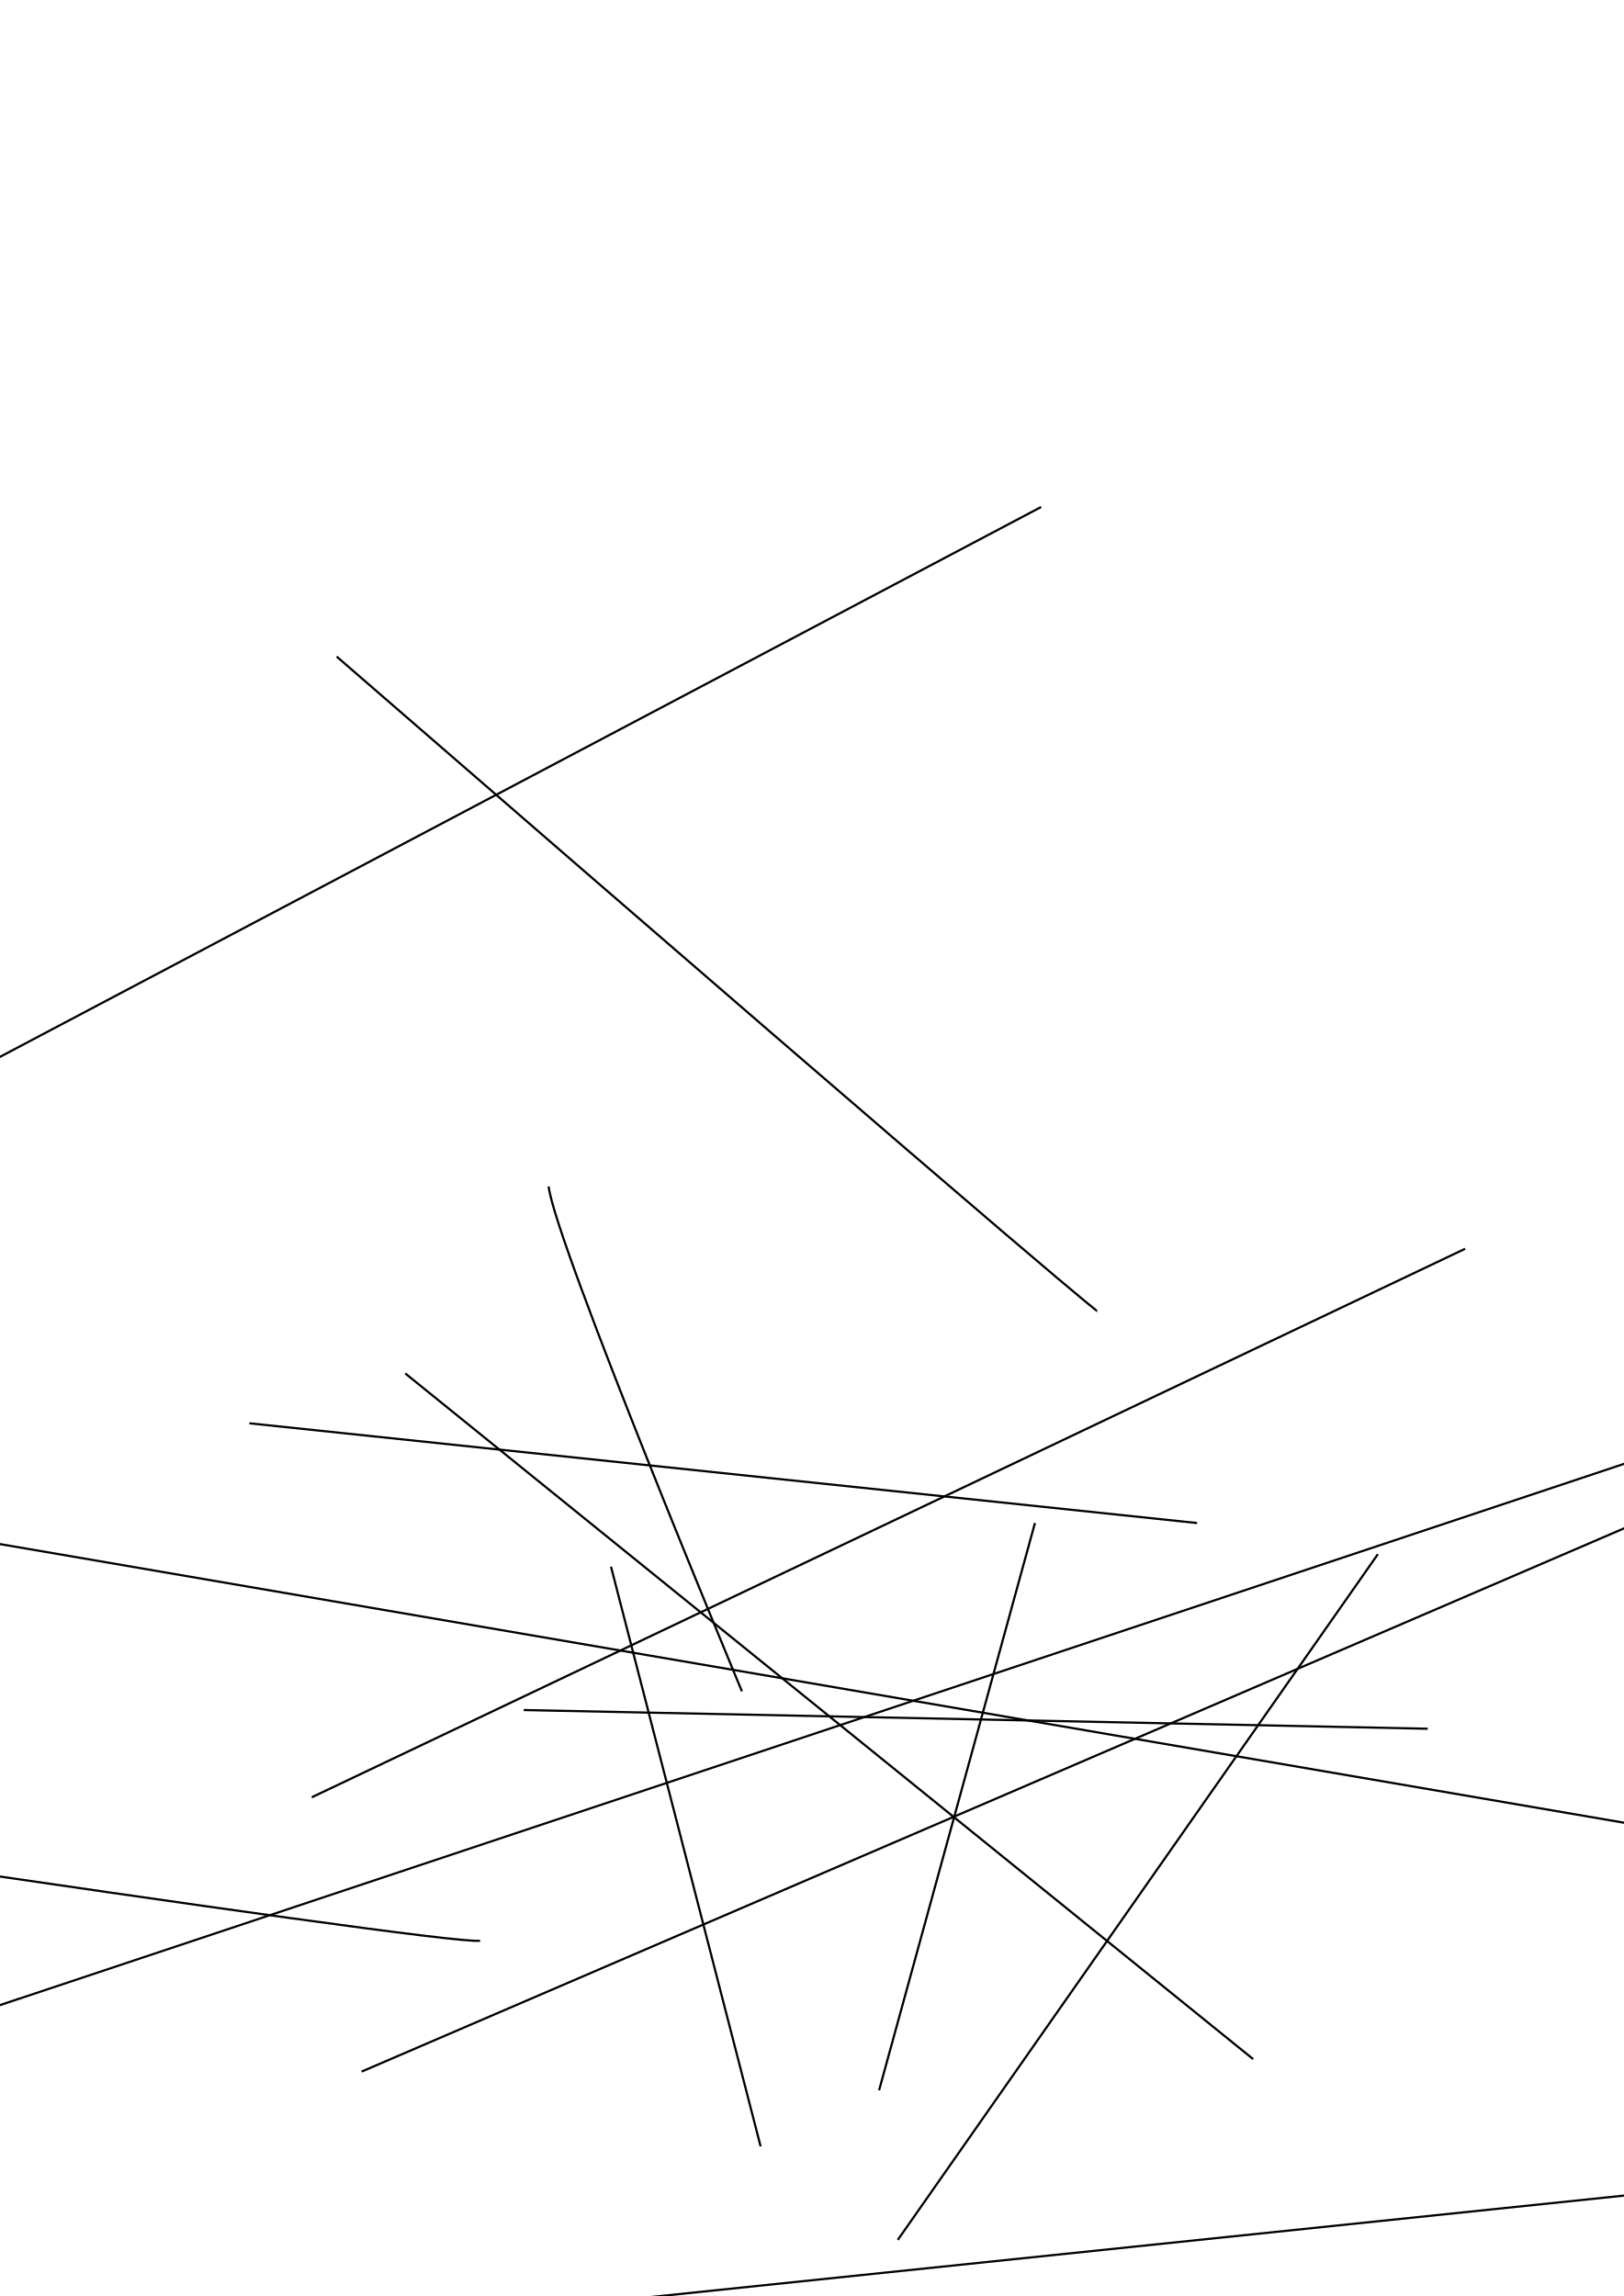
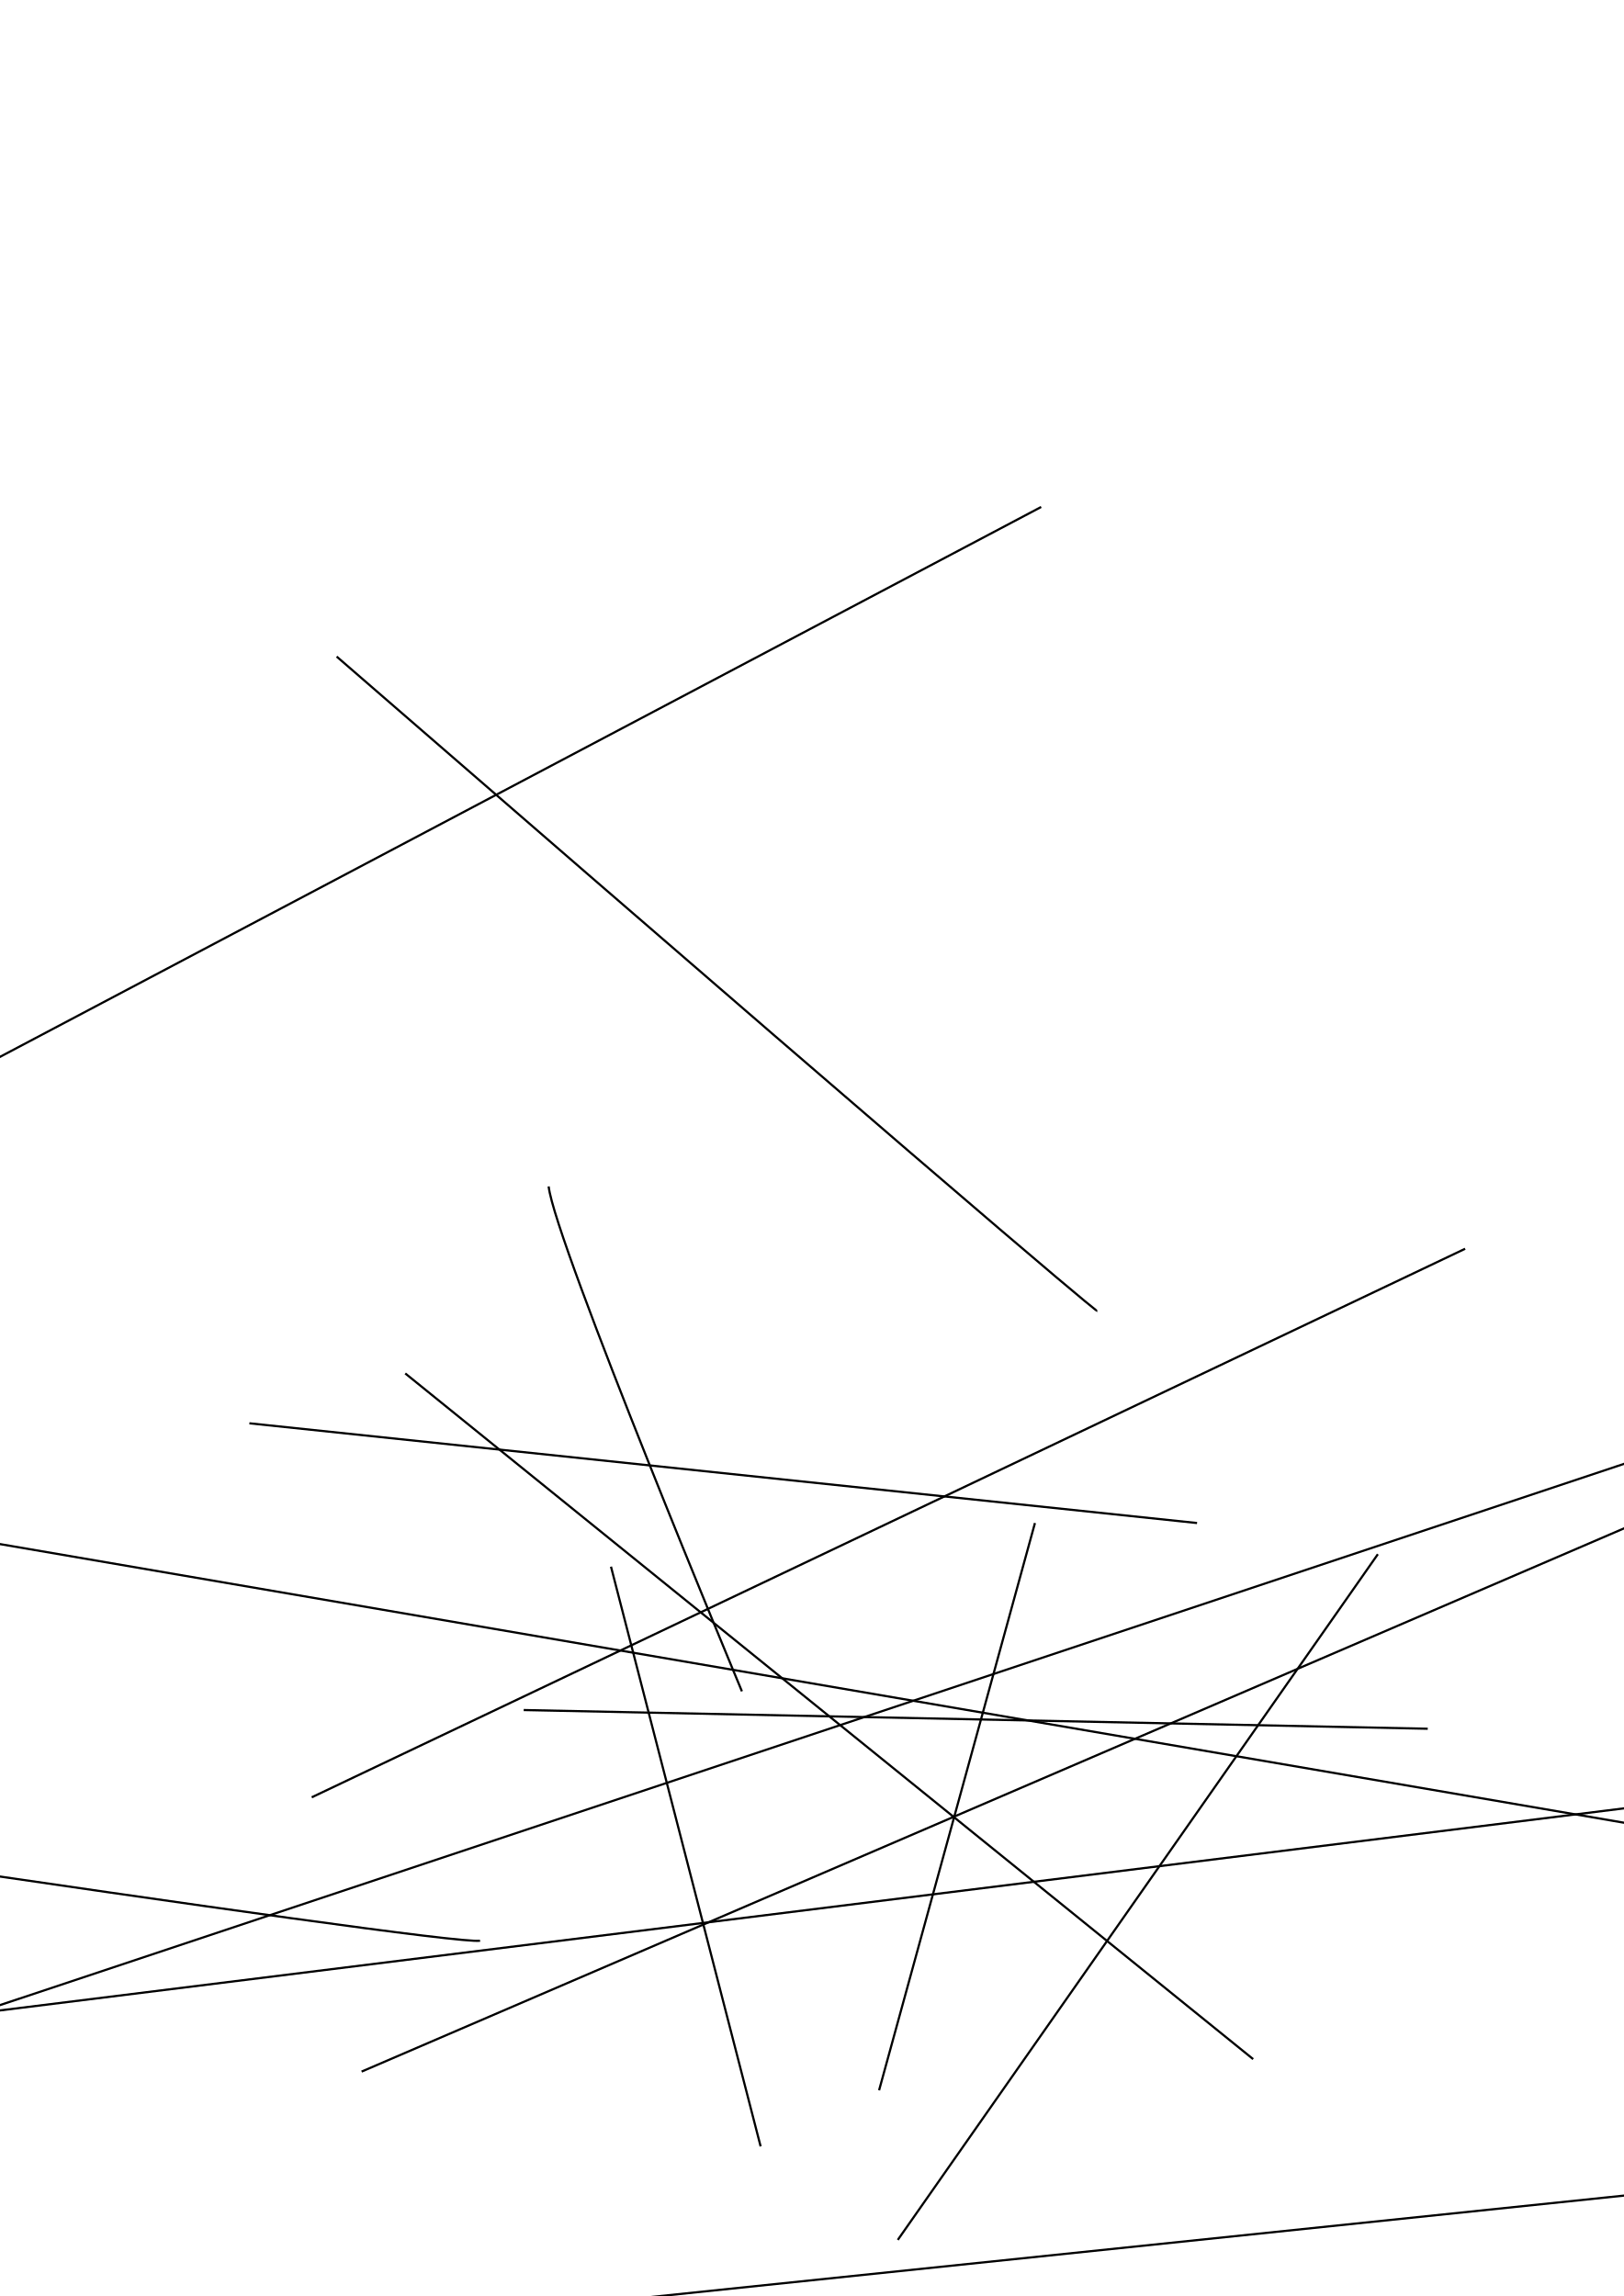
<svg xmlns="http://www.w3.org/2000/svg" width="744.094" height="1052.362" id="svg2" version="1.1">
  <defs id="defs4" />
  <g id="layer1">
    <path style="fill:none;stroke:#000000;stroke-width:1px;stroke-linecap:butt;stroke-linejoin:miter;stroke-opacity:1" d="m 154.286,300.934 c 345.714,300 348.571,300 348.571,300" id="path2985" />
    <path style="fill:none;stroke:#000000;stroke-width:1px;stroke-linecap:butt;stroke-linejoin:miter;stroke-opacity:1" d="m 240,783.791 c 414.286,8.571 414.286,8.571 414.286,8.571" id="path3006" />
    <path style="fill:none;stroke:#000000;stroke-width:1px;stroke-linecap:butt;stroke-linejoin:miter;stroke-opacity:1" d="M 185.714,629.505 574.286,943.791" id="path3008" />
    <path style="fill:none;stroke:#000000;stroke-width:1px;stroke-linecap:butt;stroke-linejoin:miter;stroke-opacity:1" d="m -300,815.219 c 0,0 505.714,77.143 520,74.286" id="path3010" />
    <path style="fill:none;stroke:#000000;stroke-width:1px;stroke-linecap:butt;stroke-linejoin:miter;stroke-opacity:1" d="m 474.286,698.076 -71.429,260" id="path3042" />
    <path style="fill:none;stroke:#000000;stroke-width:1px;stroke-linecap:butt;stroke-linejoin:miter;stroke-opacity:1" d="M -231.429,606.648 477.143,232.362" id="path3044" />
    <path style="fill:none;stroke:#000000;stroke-width:1px;stroke-linecap:butt;stroke-linejoin:miter;stroke-opacity:1" d="m 631.429,712.362 -220,314.286" id="path3046" />
    <path style="fill:none;stroke:#000000;stroke-width:1px;stroke-linecap:butt;stroke-linejoin:miter;stroke-opacity:1" d="m 280,718.076 68.571,265.714" id="path3048" />
    <path style="fill:none;stroke:#000000;stroke-width:1px;stroke-linecap:butt;stroke-linejoin:miter;stroke-opacity:1" d="m 114.286,652.362 434.286,45.714" id="path3050" />
    <path style="fill:none;stroke:#000000;stroke-width:1px;stroke-linecap:butt;stroke-linejoin:miter;stroke-opacity:1" d="M 842.857,658.076 165.714,949.505" id="path3063" />
    <path style="fill:none;stroke:#000000;stroke-width:1px;stroke-linecap:butt;stroke-linejoin:miter;stroke-opacity:1" d="M 671.429,572.362 142.857,823.791" id="path3076" />
    <path style="fill:none;stroke:#000000;stroke-width:1px;stroke-linecap:butt;stroke-linejoin:miter;stroke-opacity:1" d="M 842.857,852.362 -122.857,686.648" id="path3078" />
    <path style="fill:none;stroke:#000000;stroke-width:1px;stroke-linecap:butt;stroke-linejoin:miter;stroke-opacity:1" d="M 894.286,620.934 -117.143,958.076" id="path3080" />
    <path style="fill:none;stroke:#000000;stroke-width:1px;stroke-linecap:butt;stroke-linejoin:miter;stroke-opacity:1" d="m 905.714,989.505 -740,77.143" id="path3093" />
    <path style="fill:none;stroke:#000000;stroke-width:1px;stroke-linecap:butt;stroke-linejoin:miter;stroke-opacity:1" d="M 251.429,543.791 C 254.286,569.505 340,775.219 340,775.219" id="path3095" />
+     <path style="fill:none;stroke:#000000;stroke-width:1px;stroke-linecap:butt;stroke-linejoin:miter;stroke-opacity:1" d="m 968.571,800.934 -1285.714,160" id="path3097" />
  </g>
</svg>
